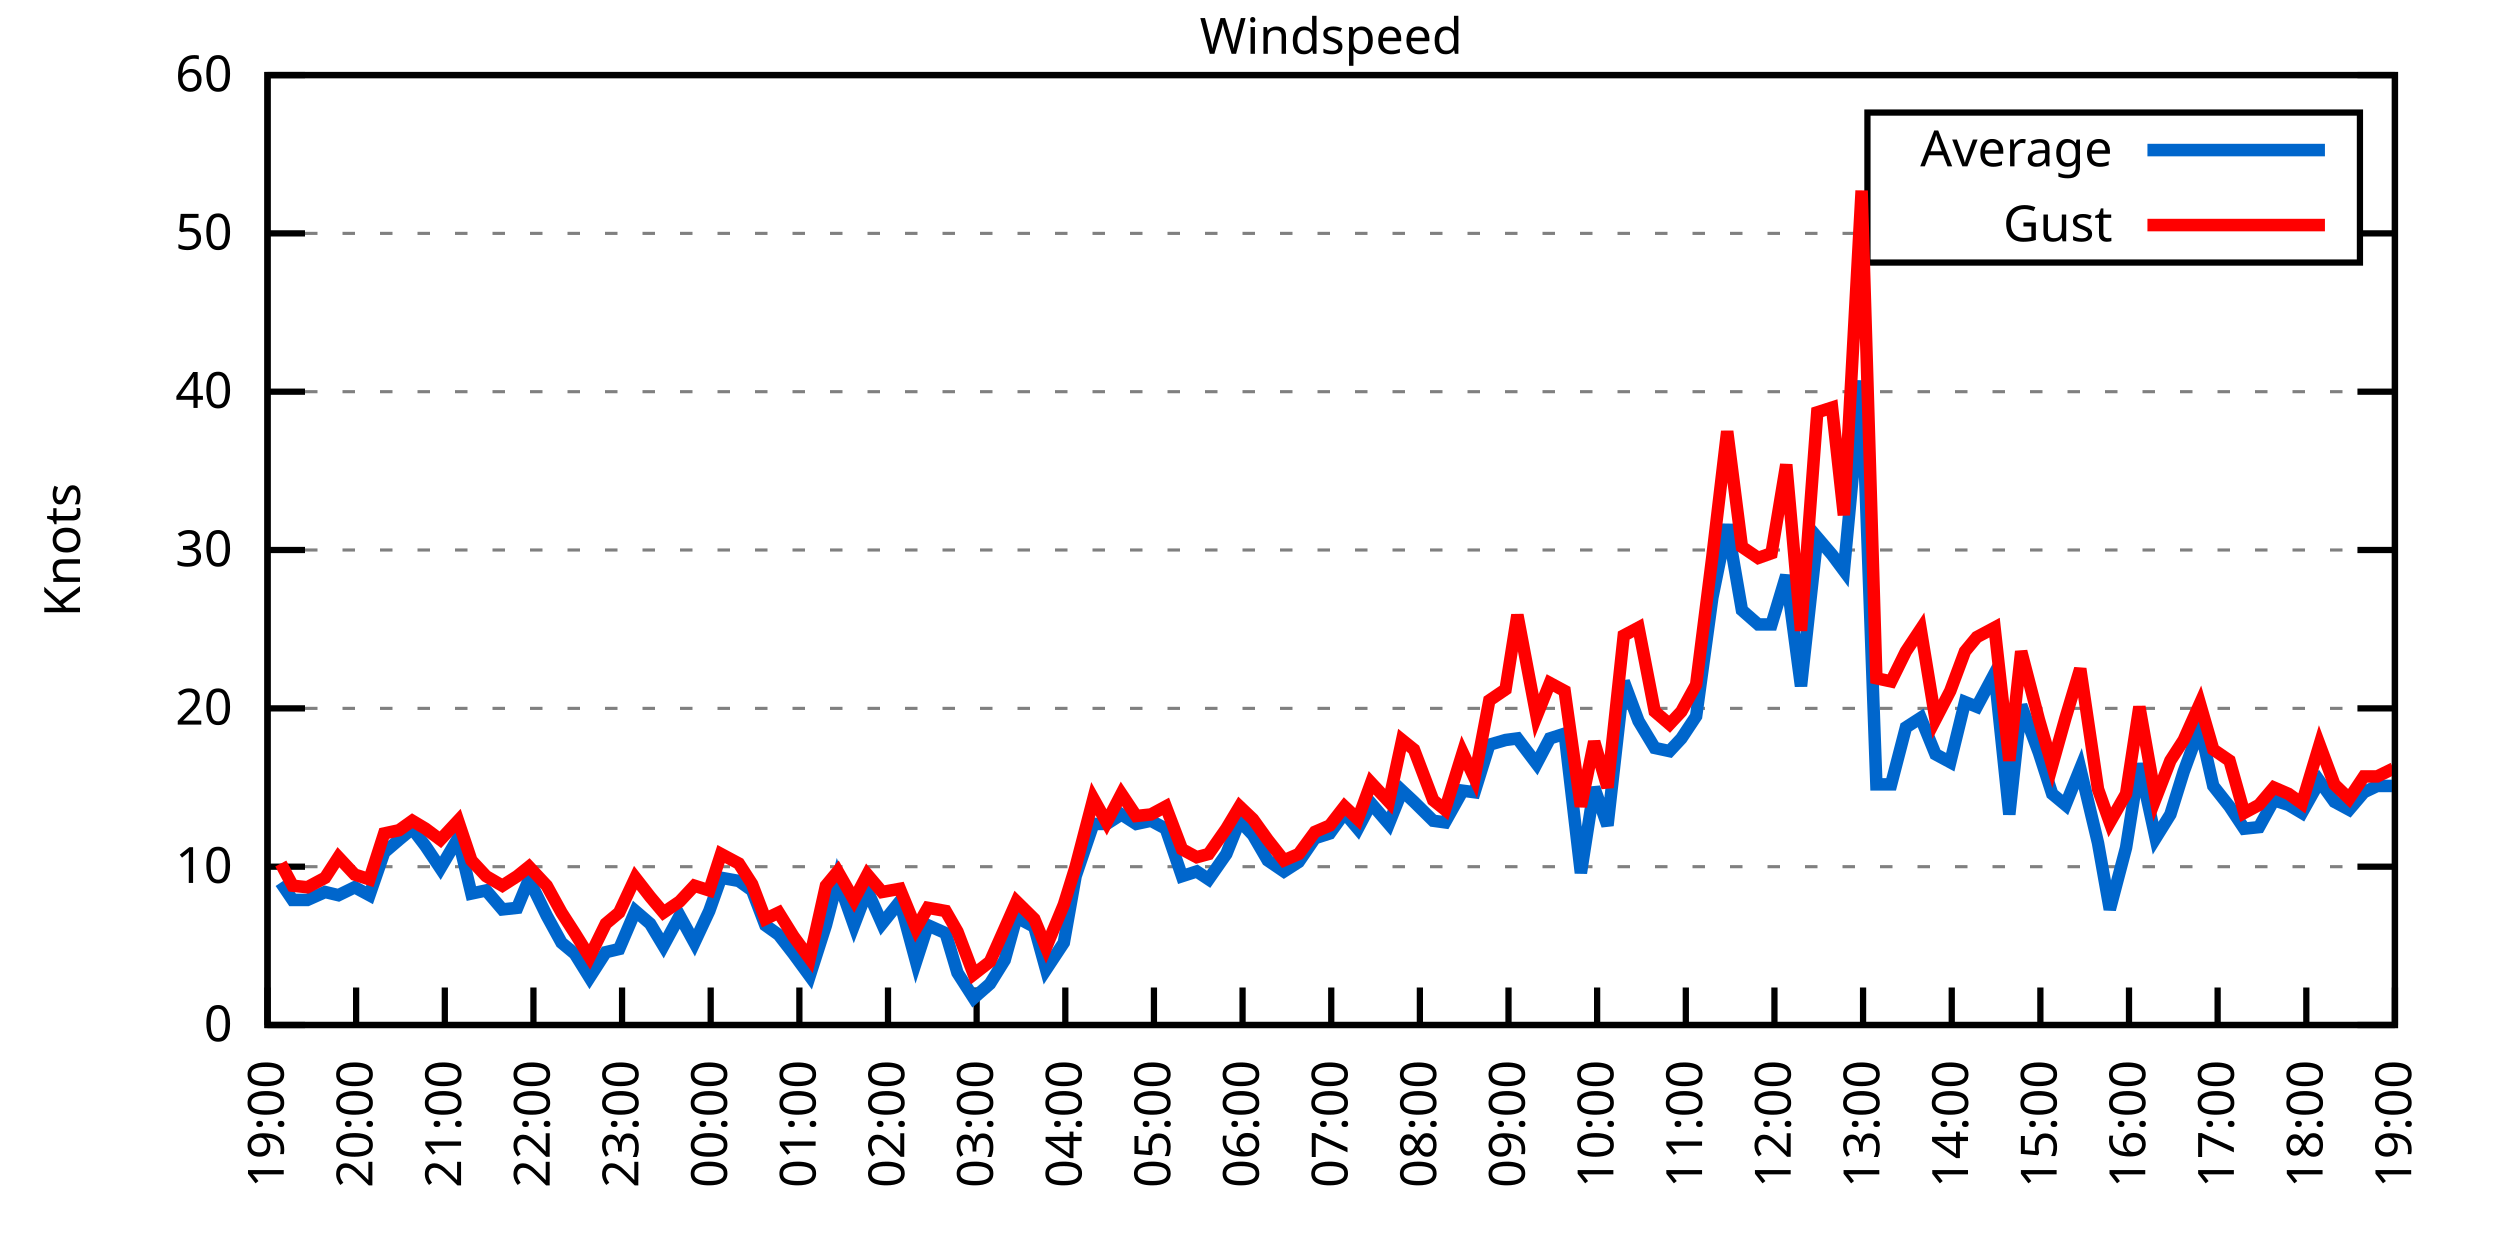
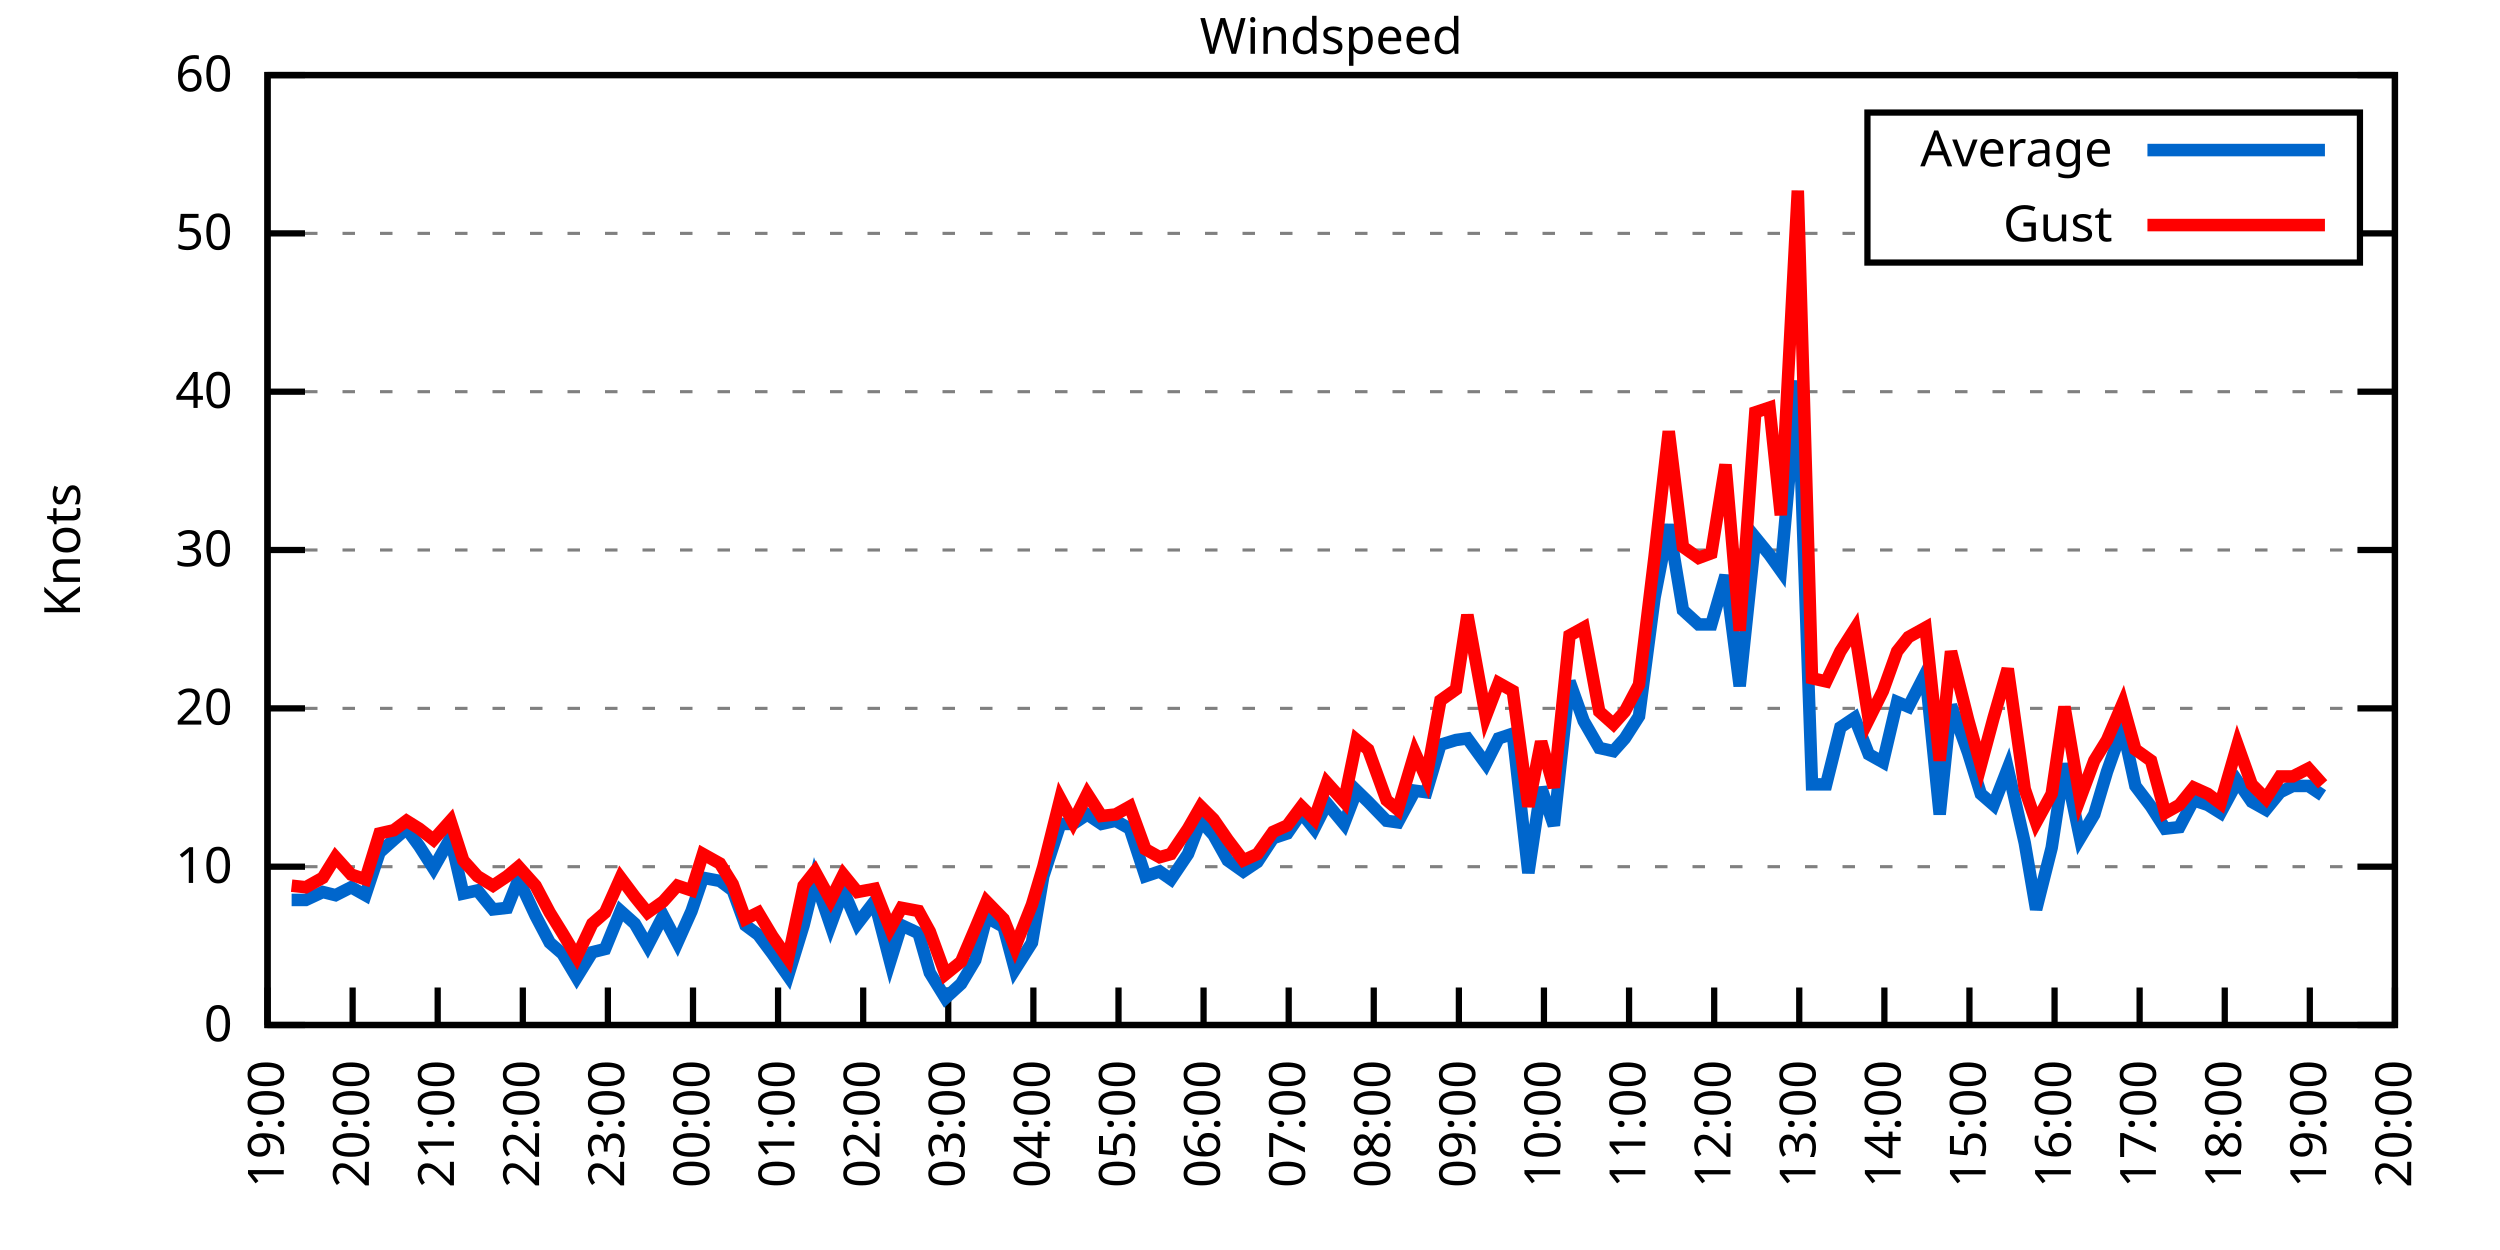
<svg xmlns="http://www.w3.org/2000/svg" xmlns:xlink="http://www.w3.org/1999/xlink" width="400" height="200" viewBox="0 0 400 200">
  <g id="gnuplot_canvas">
    <rect x="0" y="0" width="400" height="200" fill="none" />
    <defs>
      <circle id="gpDot" r="0.5" stroke-width="0.5" stroke="currentColor" />
      <path id="gpPt0" stroke-width="0.333" stroke="currentColor" d="M-1,0 h2 M0,-1 v2" />
      <path id="gpPt1" stroke-width="0.333" stroke="currentColor" d="M-1,-1 L1,1 M1,-1 L-1,1" />
      <path id="gpPt2" stroke-width="0.333" stroke="currentColor" d="M-1,0 L1,0 M0,-1 L0,1 M-1,-1 L1,1 M-1,1 L1,-1" />
      <rect id="gpPt3" stroke-width="0.333" stroke="currentColor" x="-1" y="-1" width="2" height="2" />
      <rect id="gpPt4" stroke-width="0.333" stroke="currentColor" fill="currentColor" x="-1" y="-1" width="2" height="2" />
      <circle id="gpPt5" stroke-width="0.333" stroke="currentColor" cx="0" cy="0" r="1" />
      <use xlink:href="#gpPt5" id="gpPt6" fill="currentColor" stroke="none" />
      <path id="gpPt7" stroke-width="0.333" stroke="currentColor" d="M0,-1.33 L-1.33,0.67 L1.33,0.67 z" />
      <use xlink:href="#gpPt7" id="gpPt8" fill="currentColor" stroke="none" />
      <use xlink:href="#gpPt7" id="gpPt9" stroke="currentColor" transform="rotate(180)" />
      <use xlink:href="#gpPt9" id="gpPt10" fill="currentColor" stroke="none" />
      <use xlink:href="#gpPt3" id="gpPt11" stroke="currentColor" transform="rotate(45)" />
      <use xlink:href="#gpPt11" id="gpPt12" fill="currentColor" stroke="none" />
      <path id="gpPt13" stroke-width="0.333" stroke="currentColor" d="M0,1.330 L1.265,0.411 L0.782,-1.067 L-0.782,-1.076 L-1.265,0.411 z" />
      <use xlink:href="#gpPt13" id="gpPt14" fill="currentColor" stroke="none" />
      <filter id="textbox" filterUnits="objectBoundingBox" x="0" y="0" height="1" width="1">
        <feFlood flood-color="white" flood-opacity="1" result="bgnd" />
        <feComposite in="SourceGraphic" in2="bgnd" operator="atop" />
      </filter>
      <filter id="greybox" filterUnits="objectBoundingBox" x="0" y="0" height="1" width="1">
        <feFlood flood-color="lightgrey" flood-opacity="1" result="grey" />
        <feComposite in="SourceGraphic" in2="grey" operator="atop" />
      </filter>
    </defs>
    <g fill="none" color="white" stroke="currentColor" stroke-width="1.00" stroke-linecap="butt" stroke-linejoin="miter">
</g>
    <g fill="none" color="black" stroke="currentColor" stroke-width="1.00" stroke-linecap="butt" stroke-linejoin="miter">
      <g stroke="none" shape-rendering="crispEdges">
        <polygon fill="rgb(255, 255, 255)" points="42.80,164.00 383.18,164.00 383.18,12.02 42.80,12.02 " />
      </g>
    </g>
    <g fill="none" color="black" stroke="currentColor" stroke-width="1.00" stroke-linecap="butt" stroke-linejoin="miter">
</g>
    <g fill="none" color="black" stroke="black" stroke-width="0.50" stroke-linecap="butt" stroke-linejoin="miter">
</g>
    <g fill="none" color="gray" stroke="currentColor" stroke-width="0.50" stroke-linecap="butt" stroke-linejoin="miter">
      <path stroke="gray" stroke-dasharray="2,4" class="gridline" d="M42.80,164.00 L383.19,164.00  " />
    </g>
    <g fill="none" color="gray" stroke="gray" stroke-width="1.00" stroke-linecap="butt" stroke-linejoin="miter">
</g>
    <g fill="none" color="black" stroke="currentColor" stroke-width="1.00" stroke-linecap="butt" stroke-linejoin="miter">
      <path stroke="black" d="M42.80,164.00 L48.80,164.00 M383.19,164.00 L377.19,164.00  " />
      <g transform="translate(37.20,166.60)" stroke="none" fill="black" font-family="Sans" font-size="8.00" text-anchor="end">
        <text>
          <tspan font-family="Sans"> 0</tspan>
        </text>
      </g>
    </g>
    <g fill="none" color="black" stroke="currentColor" stroke-width="1.00" stroke-linecap="butt" stroke-linejoin="miter">
</g>
    <g fill="none" color="black" stroke="black" stroke-width="0.50" stroke-linecap="butt" stroke-linejoin="miter">
</g>
    <g fill="none" color="gray" stroke="currentColor" stroke-width="0.50" stroke-linecap="butt" stroke-linejoin="miter">
      <path stroke="gray" stroke-dasharray="2,4" class="gridline" d="M42.80,138.67 L383.19,138.67  " />
    </g>
    <g fill="none" color="gray" stroke="gray" stroke-width="1.00" stroke-linecap="butt" stroke-linejoin="miter">
</g>
    <g fill="none" color="black" stroke="currentColor" stroke-width="1.00" stroke-linecap="butt" stroke-linejoin="miter">
      <path stroke="black" d="M42.80,138.67 L48.80,138.67 M383.19,138.67 L377.19,138.67  " />
      <g transform="translate(37.20,141.27)" stroke="none" fill="black" font-family="Sans" font-size="8.00" text-anchor="end">
        <text>
          <tspan font-family="Sans"> 10</tspan>
        </text>
      </g>
    </g>
    <g fill="none" color="black" stroke="currentColor" stroke-width="1.00" stroke-linecap="butt" stroke-linejoin="miter">
</g>
    <g fill="none" color="black" stroke="black" stroke-width="0.50" stroke-linecap="butt" stroke-linejoin="miter">
</g>
    <g fill="none" color="gray" stroke="currentColor" stroke-width="0.50" stroke-linecap="butt" stroke-linejoin="miter">
      <path stroke="gray" stroke-dasharray="2,4" class="gridline" d="M42.80,113.34 L383.19,113.34  " />
    </g>
    <g fill="none" color="gray" stroke="gray" stroke-width="1.00" stroke-linecap="butt" stroke-linejoin="miter">
</g>
    <g fill="none" color="black" stroke="currentColor" stroke-width="1.00" stroke-linecap="butt" stroke-linejoin="miter">
      <path stroke="black" d="M42.80,113.34 L48.80,113.34 M383.19,113.34 L377.19,113.34  " />
      <g transform="translate(37.20,115.94)" stroke="none" fill="black" font-family="Sans" font-size="8.00" text-anchor="end">
        <text>
          <tspan font-family="Sans"> 20</tspan>
        </text>
      </g>
    </g>
    <g fill="none" color="black" stroke="currentColor" stroke-width="1.00" stroke-linecap="butt" stroke-linejoin="miter">
</g>
    <g fill="none" color="black" stroke="black" stroke-width="0.50" stroke-linecap="butt" stroke-linejoin="miter">
</g>
    <g fill="none" color="gray" stroke="currentColor" stroke-width="0.50" stroke-linecap="butt" stroke-linejoin="miter">
      <path stroke="gray" stroke-dasharray="2,4" class="gridline" d="M42.80,88.00 L383.19,88.00  " />
    </g>
    <g fill="none" color="gray" stroke="gray" stroke-width="1.00" stroke-linecap="butt" stroke-linejoin="miter">
</g>
    <g fill="none" color="black" stroke="currentColor" stroke-width="1.00" stroke-linecap="butt" stroke-linejoin="miter">
      <path stroke="black" d="M42.80,88.00 L48.80,88.00 M383.19,88.00 L377.19,88.00  " />
      <g transform="translate(37.20,90.60)" stroke="none" fill="black" font-family="Sans" font-size="8.00" text-anchor="end">
        <text>
          <tspan font-family="Sans"> 30</tspan>
        </text>
      </g>
    </g>
    <g fill="none" color="black" stroke="currentColor" stroke-width="1.00" stroke-linecap="butt" stroke-linejoin="miter">
</g>
    <g fill="none" color="black" stroke="black" stroke-width="0.50" stroke-linecap="butt" stroke-linejoin="miter">
</g>
    <g fill="none" color="gray" stroke="currentColor" stroke-width="0.50" stroke-linecap="butt" stroke-linejoin="miter">
      <path stroke="gray" stroke-dasharray="2,4" class="gridline" d="M42.80,62.67 L383.19,62.67  " />
    </g>
    <g fill="none" color="gray" stroke="gray" stroke-width="1.00" stroke-linecap="butt" stroke-linejoin="miter">
</g>
    <g fill="none" color="black" stroke="currentColor" stroke-width="1.00" stroke-linecap="butt" stroke-linejoin="miter">
      <path stroke="black" d="M42.80,62.67 L48.80,62.67 M383.19,62.67 L377.19,62.67  " />
      <g transform="translate(37.20,65.27)" stroke="none" fill="black" font-family="Sans" font-size="8.00" text-anchor="end">
        <text>
          <tspan font-family="Sans"> 40</tspan>
        </text>
      </g>
    </g>
    <g fill="none" color="black" stroke="currentColor" stroke-width="1.00" stroke-linecap="butt" stroke-linejoin="miter">
</g>
    <g fill="none" color="black" stroke="black" stroke-width="0.50" stroke-linecap="butt" stroke-linejoin="miter">
</g>
    <g fill="none" color="gray" stroke="currentColor" stroke-width="0.50" stroke-linecap="butt" stroke-linejoin="miter">
      <path stroke="gray" stroke-dasharray="2,4" class="gridline" d="M42.80,37.34 L298.79,37.34 M377.59,37.34 L383.19,37.34  " />
    </g>
    <g fill="none" color="gray" stroke="gray" stroke-width="1.00" stroke-linecap="butt" stroke-linejoin="miter">
</g>
    <g fill="none" color="black" stroke="currentColor" stroke-width="1.00" stroke-linecap="butt" stroke-linejoin="miter">
      <path stroke="black" d="M42.80,37.34 L48.80,37.34 M383.19,37.34 L377.19,37.34  " />
      <g transform="translate(37.20,39.94)" stroke="none" fill="black" font-family="Sans" font-size="8.00" text-anchor="end">
        <text>
          <tspan font-family="Sans"> 50</tspan>
        </text>
      </g>
    </g>
    <g fill="none" color="black" stroke="currentColor" stroke-width="1.00" stroke-linecap="butt" stroke-linejoin="miter">
</g>
    <g fill="none" color="black" stroke="black" stroke-width="0.50" stroke-linecap="butt" stroke-linejoin="miter">
</g>
    <g fill="none" color="gray" stroke="currentColor" stroke-width="0.50" stroke-linecap="butt" stroke-linejoin="miter">
      <path stroke="gray" stroke-dasharray="2,4" class="gridline" d="M42.80,12.01 L383.19,12.01  " />
    </g>
    <g fill="none" color="gray" stroke="gray" stroke-width="1.00" stroke-linecap="butt" stroke-linejoin="miter">
</g>
    <g fill="none" color="black" stroke="currentColor" stroke-width="1.00" stroke-linecap="butt" stroke-linejoin="miter">
      <path stroke="black" d="M42.80,12.01 L48.80,12.01 M383.19,12.01 L377.19,12.01  " />
      <g transform="translate(37.20,14.61)" stroke="none" fill="black" font-family="Sans" font-size="8.00" text-anchor="end">
        <text>
          <tspan font-family="Sans"> 60</tspan>
        </text>
      </g>
    </g>
    <g fill="none" color="black" stroke="currentColor" stroke-width="1.00" stroke-linecap="butt" stroke-linejoin="miter">
      <path stroke="black" d="M42.80,164.00 L42.80,158.00  " />
      <g transform="translate(45.40,169.60) rotate(270.00)" stroke="none" fill="black" font-family="Sans" font-size="8.00" text-anchor="end">
        <text>
          <tspan font-family="Sans">19:00</tspan>
        </text>
      </g>
    </g>
    <g fill="none" color="black" stroke="currentColor" stroke-width="1.00" stroke-linecap="butt" stroke-linejoin="miter">
-       <path stroke="black" d="M56.98,164.00 L56.98,158.00  " />
-       <g transform="translate(59.58,169.60) rotate(270.00)" stroke="none" fill="black" font-family="Sans" font-size="8.00" text-anchor="end">
+       <path stroke="black" d="M56.42,164.00 L56.42,158.00  " />
+       <g transform="translate(59.02,169.60) rotate(270.00)" stroke="none" fill="black" font-family="Sans" font-size="8.00" text-anchor="end">
        <text>
          <tspan font-family="Sans">20:00</tspan>
        </text>
      </g>
    </g>
    <g fill="none" color="black" stroke="currentColor" stroke-width="1.00" stroke-linecap="butt" stroke-linejoin="miter">
-       <path stroke="black" d="M71.17,164.00 L71.17,158.00  " />
-       <g transform="translate(73.77,169.60) rotate(270.00)" stroke="none" fill="black" font-family="Sans" font-size="8.00" text-anchor="end">
+       <path stroke="black" d="M70.03,164.00 L70.03,158.00  " />
+       <g transform="translate(72.63,169.60) rotate(270.00)" stroke="none" fill="black" font-family="Sans" font-size="8.00" text-anchor="end">
        <text>
          <tspan font-family="Sans">21:00</tspan>
        </text>
      </g>
    </g>
    <g fill="none" color="black" stroke="currentColor" stroke-width="1.00" stroke-linecap="butt" stroke-linejoin="miter">
-       <path stroke="black" d="M85.35,164.00 L85.35,158.00  " />
-       <g transform="translate(87.95,169.60) rotate(270.00)" stroke="none" fill="black" font-family="Sans" font-size="8.00" text-anchor="end">
+       <path stroke="black" d="M83.65,164.00 L83.65,158.00  " />
+       <g transform="translate(86.25,169.60) rotate(270.00)" stroke="none" fill="black" font-family="Sans" font-size="8.00" text-anchor="end">
        <text>
          <tspan font-family="Sans">22:00</tspan>
        </text>
      </g>
    </g>
    <g fill="none" color="black" stroke="currentColor" stroke-width="1.00" stroke-linecap="butt" stroke-linejoin="miter">
-       <path stroke="black" d="M99.53,164.00 L99.53,158.00  " />
-       <g transform="translate(102.13,169.60) rotate(270.00)" stroke="none" fill="black" font-family="Sans" font-size="8.00" text-anchor="end">
+       <path stroke="black" d="M97.26,164.00 L97.26,158.00  " />
+       <g transform="translate(99.86,169.60) rotate(270.00)" stroke="none" fill="black" font-family="Sans" font-size="8.00" text-anchor="end">
        <text>
          <tspan font-family="Sans">23:00</tspan>
        </text>
      </g>
    </g>
    <g fill="none" color="black" stroke="currentColor" stroke-width="1.00" stroke-linecap="butt" stroke-linejoin="miter">
-       <path stroke="black" d="M113.71,164.00 L113.71,158.00  " />
-       <g transform="translate(116.31,169.60) rotate(270.00)" stroke="none" fill="black" font-family="Sans" font-size="8.00" text-anchor="end">
+       <path stroke="black" d="M110.88,164.00 L110.88,158.00  " />
+       <g transform="translate(113.48,169.60) rotate(270.00)" stroke="none" fill="black" font-family="Sans" font-size="8.00" text-anchor="end">
        <text>
          <tspan font-family="Sans">00:00</tspan>
        </text>
      </g>
    </g>
    <g fill="none" color="black" stroke="currentColor" stroke-width="1.00" stroke-linecap="butt" stroke-linejoin="miter">
-       <path stroke="black" d="M127.90,164.00 L127.90,158.00  " />
-       <g transform="translate(130.50,169.60) rotate(270.00)" stroke="none" fill="black" font-family="Sans" font-size="8.00" text-anchor="end">
+       <path stroke="black" d="M124.49,164.00 L124.49,158.00  " />
+       <g transform="translate(127.09,169.60) rotate(270.00)" stroke="none" fill="black" font-family="Sans" font-size="8.00" text-anchor="end">
        <text>
          <tspan font-family="Sans">01:00</tspan>
        </text>
      </g>
    </g>
    <g fill="none" color="black" stroke="currentColor" stroke-width="1.00" stroke-linecap="butt" stroke-linejoin="miter">
-       <path stroke="black" d="M142.08,164.00 L142.08,158.00  " />
-       <g transform="translate(144.68,169.60) rotate(270.00)" stroke="none" fill="black" font-family="Sans" font-size="8.00" text-anchor="end">
+       <path stroke="black" d="M138.11,164.00 L138.11,158.00  " />
+       <g transform="translate(140.71,169.60) rotate(270.00)" stroke="none" fill="black" font-family="Sans" font-size="8.00" text-anchor="end">
        <text>
          <tspan font-family="Sans">02:00</tspan>
        </text>
      </g>
    </g>
    <g fill="none" color="black" stroke="currentColor" stroke-width="1.00" stroke-linecap="butt" stroke-linejoin="miter">
-       <path stroke="black" d="M156.26,164.00 L156.26,158.00  " />
-       <g transform="translate(158.86,169.60) rotate(270.00)" stroke="none" fill="black" font-family="Sans" font-size="8.00" text-anchor="end">
+       <path stroke="black" d="M151.72,164.00 L151.72,158.00  " />
+       <g transform="translate(154.32,169.60) rotate(270.00)" stroke="none" fill="black" font-family="Sans" font-size="8.00" text-anchor="end">
        <text>
          <tspan font-family="Sans">03:00</tspan>
        </text>
      </g>
    </g>
    <g fill="none" color="black" stroke="currentColor" stroke-width="1.00" stroke-linecap="butt" stroke-linejoin="miter">
-       <path stroke="black" d="M170.45,164.00 L170.45,158.00  " />
-       <g transform="translate(173.05,169.60) rotate(270.00)" stroke="none" fill="black" font-family="Sans" font-size="8.00" text-anchor="end">
+       <path stroke="black" d="M165.34,164.00 L165.34,158.00  " />
+       <g transform="translate(167.94,169.60) rotate(270.00)" stroke="none" fill="black" font-family="Sans" font-size="8.00" text-anchor="end">
        <text>
          <tspan font-family="Sans">04:00</tspan>
        </text>
      </g>
    </g>
    <g fill="none" color="black" stroke="currentColor" stroke-width="1.00" stroke-linecap="butt" stroke-linejoin="miter">
-       <path stroke="black" d="M184.63,164.00 L184.63,158.00  " />
-       <g transform="translate(187.23,169.60) rotate(270.00)" stroke="none" fill="black" font-family="Sans" font-size="8.00" text-anchor="end">
+       <path stroke="black" d="M178.96,164.00 L178.96,158.00  " />
+       <g transform="translate(181.56,169.60) rotate(270.00)" stroke="none" fill="black" font-family="Sans" font-size="8.00" text-anchor="end">
        <text>
          <tspan font-family="Sans">05:00</tspan>
        </text>
      </g>
    </g>
    <g fill="none" color="black" stroke="currentColor" stroke-width="1.00" stroke-linecap="butt" stroke-linejoin="miter">
-       <path stroke="black" d="M198.81,164.00 L198.81,158.00  " />
-       <g transform="translate(201.41,169.60) rotate(270.00)" stroke="none" fill="black" font-family="Sans" font-size="8.00" text-anchor="end">
+       <path stroke="black" d="M192.57,164.00 L192.57,158.00  " />
+       <g transform="translate(195.17,169.60) rotate(270.00)" stroke="none" fill="black" font-family="Sans" font-size="8.00" text-anchor="end">
        <text>
          <tspan font-family="Sans">06:00</tspan>
        </text>
      </g>
    </g>
    <g fill="none" color="black" stroke="currentColor" stroke-width="1.00" stroke-linecap="butt" stroke-linejoin="miter">
-       <path stroke="black" d="M213.00,164.00 L213.00,158.00  " />
-       <g transform="translate(215.60,169.60) rotate(270.00)" stroke="none" fill="black" font-family="Sans" font-size="8.00" text-anchor="end">
+       <path stroke="black" d="M206.19,164.00 L206.19,158.00  " />
+       <g transform="translate(208.79,169.60) rotate(270.00)" stroke="none" fill="black" font-family="Sans" font-size="8.00" text-anchor="end">
        <text>
          <tspan font-family="Sans">07:00</tspan>
        </text>
      </g>
    </g>
    <g fill="none" color="black" stroke="currentColor" stroke-width="1.00" stroke-linecap="butt" stroke-linejoin="miter">
-       <path stroke="black" d="M227.18,164.00 L227.18,158.00  " />
-       <g transform="translate(229.78,169.60) rotate(270.00)" stroke="none" fill="black" font-family="Sans" font-size="8.00" text-anchor="end">
+       <path stroke="black" d="M219.80,164.00 L219.80,158.00  " />
+       <g transform="translate(222.40,169.60) rotate(270.00)" stroke="none" fill="black" font-family="Sans" font-size="8.00" text-anchor="end">
        <text>
          <tspan font-family="Sans">08:00</tspan>
        </text>
      </g>
    </g>
    <g fill="none" color="black" stroke="currentColor" stroke-width="1.00" stroke-linecap="butt" stroke-linejoin="miter">
-       <path stroke="black" d="M241.36,164.00 L241.36,158.00  " />
-       <g transform="translate(243.96,169.60) rotate(270.00)" stroke="none" fill="black" font-family="Sans" font-size="8.00" text-anchor="end">
+       <path stroke="black" d="M233.42,164.00 L233.42,158.00  " />
+       <g transform="translate(236.02,169.60) rotate(270.00)" stroke="none" fill="black" font-family="Sans" font-size="8.00" text-anchor="end">
        <text>
          <tspan font-family="Sans">09:00</tspan>
        </text>
      </g>
    </g>
    <g fill="none" color="black" stroke="currentColor" stroke-width="1.00" stroke-linecap="butt" stroke-linejoin="miter">
-       <path stroke="black" d="M255.54,164.00 L255.54,158.00  " />
-       <g transform="translate(258.14,169.60) rotate(270.00)" stroke="none" fill="black" font-family="Sans" font-size="8.00" text-anchor="end">
+       <path stroke="black" d="M247.03,164.00 L247.03,158.00  " />
+       <g transform="translate(249.63,169.60) rotate(270.00)" stroke="none" fill="black" font-family="Sans" font-size="8.00" text-anchor="end">
        <text>
          <tspan font-family="Sans">10:00</tspan>
        </text>
      </g>
    </g>
    <g fill="none" color="black" stroke="currentColor" stroke-width="1.00" stroke-linecap="butt" stroke-linejoin="miter">
-       <path stroke="black" d="M269.73,164.00 L269.73,158.00  " />
-       <g transform="translate(272.33,169.60) rotate(270.00)" stroke="none" fill="black" font-family="Sans" font-size="8.00" text-anchor="end">
+       <path stroke="black" d="M260.65,164.00 L260.65,158.00  " />
+       <g transform="translate(263.25,169.60) rotate(270.00)" stroke="none" fill="black" font-family="Sans" font-size="8.00" text-anchor="end">
        <text>
          <tspan font-family="Sans">11:00</tspan>
        </text>
      </g>
    </g>
    <g fill="none" color="black" stroke="currentColor" stroke-width="1.00" stroke-linecap="butt" stroke-linejoin="miter">
-       <path stroke="black" d="M283.91,164.00 L283.91,158.00  " />
-       <g transform="translate(286.51,169.60) rotate(270.00)" stroke="none" fill="black" font-family="Sans" font-size="8.00" text-anchor="end">
+       <path stroke="black" d="M274.27,164.00 L274.27,158.00  " />
+       <g transform="translate(276.87,169.60) rotate(270.00)" stroke="none" fill="black" font-family="Sans" font-size="8.00" text-anchor="end">
        <text>
          <tspan font-family="Sans">12:00</tspan>
        </text>
      </g>
    </g>
    <g fill="none" color="black" stroke="currentColor" stroke-width="1.00" stroke-linecap="butt" stroke-linejoin="miter">
-       <path stroke="black" d="M298.09,164.00 L298.09,158.00  " />
-       <g transform="translate(300.69,169.60) rotate(270.00)" stroke="none" fill="black" font-family="Sans" font-size="8.00" text-anchor="end">
+       <path stroke="black" d="M287.88,164.00 L287.88,158.00  " />
+       <g transform="translate(290.48,169.60) rotate(270.00)" stroke="none" fill="black" font-family="Sans" font-size="8.00" text-anchor="end">
        <text>
          <tspan font-family="Sans">13:00</tspan>
        </text>
      </g>
    </g>
    <g fill="none" color="black" stroke="currentColor" stroke-width="1.00" stroke-linecap="butt" stroke-linejoin="miter">
-       <path stroke="black" d="M312.28,164.00 L312.28,158.00  " />
-       <g transform="translate(314.88,169.60) rotate(270.00)" stroke="none" fill="black" font-family="Sans" font-size="8.00" text-anchor="end">
+       <path stroke="black" d="M301.50,164.00 L301.50,158.00  " />
+       <g transform="translate(304.10,169.60) rotate(270.00)" stroke="none" fill="black" font-family="Sans" font-size="8.00" text-anchor="end">
        <text>
          <tspan font-family="Sans">14:00</tspan>
        </text>
      </g>
    </g>
    <g fill="none" color="black" stroke="currentColor" stroke-width="1.00" stroke-linecap="butt" stroke-linejoin="miter">
-       <path stroke="black" d="M326.46,164.00 L326.46,158.00  " />
-       <g transform="translate(329.06,169.60) rotate(270.00)" stroke="none" fill="black" font-family="Sans" font-size="8.00" text-anchor="end">
+       <path stroke="black" d="M315.11,164.00 L315.11,158.00  " />
+       <g transform="translate(317.71,169.60) rotate(270.00)" stroke="none" fill="black" font-family="Sans" font-size="8.00" text-anchor="end">
        <text>
          <tspan font-family="Sans">15:00</tspan>
        </text>
      </g>
    </g>
    <g fill="none" color="black" stroke="currentColor" stroke-width="1.00" stroke-linecap="butt" stroke-linejoin="miter">
-       <path stroke="black" d="M340.64,164.00 L340.64,158.00  " />
-       <g transform="translate(343.24,169.60) rotate(270.00)" stroke="none" fill="black" font-family="Sans" font-size="8.00" text-anchor="end">
+       <path stroke="black" d="M328.73,164.00 L328.73,158.00  " />
+       <g transform="translate(331.33,169.60) rotate(270.00)" stroke="none" fill="black" font-family="Sans" font-size="8.00" text-anchor="end">
        <text>
          <tspan font-family="Sans">16:00</tspan>
        </text>
      </g>
    </g>
    <g fill="none" color="black" stroke="currentColor" stroke-width="1.00" stroke-linecap="butt" stroke-linejoin="miter">
-       <path stroke="black" d="M354.82,164.00 L354.82,158.00  " />
-       <g transform="translate(357.42,169.60) rotate(270.00)" stroke="none" fill="black" font-family="Sans" font-size="8.00" text-anchor="end">
+       <path stroke="black" d="M342.34,164.00 L342.34,158.00  " />
+       <g transform="translate(344.94,169.60) rotate(270.00)" stroke="none" fill="black" font-family="Sans" font-size="8.00" text-anchor="end">
        <text>
          <tspan font-family="Sans">17:00</tspan>
        </text>
      </g>
    </g>
    <g fill="none" color="black" stroke="currentColor" stroke-width="1.00" stroke-linecap="butt" stroke-linejoin="miter">
-       <path stroke="black" d="M369.01,164.00 L369.01,158.00  " />
-       <g transform="translate(371.61,169.60) rotate(270.00)" stroke="none" fill="black" font-family="Sans" font-size="8.00" text-anchor="end">
+       <path stroke="black" d="M355.96,164.00 L355.96,158.00  " />
+       <g transform="translate(358.56,169.60) rotate(270.00)" stroke="none" fill="black" font-family="Sans" font-size="8.00" text-anchor="end">
        <text>
          <tspan font-family="Sans">18:00</tspan>
+         </text>
+       </g>
+     </g>
+     <g fill="none" color="black" stroke="currentColor" stroke-width="1.00" stroke-linecap="butt" stroke-linejoin="miter">
+       <path stroke="black" d="M369.57,164.00 L369.57,158.00  " />
+       <g transform="translate(372.17,169.60) rotate(270.00)" stroke="none" fill="black" font-family="Sans" font-size="8.00" text-anchor="end">
+         <text>
+           <tspan font-family="Sans">19:00</tspan>
        </text>
      </g>
    </g>
    <g fill="none" color="black" stroke="currentColor" stroke-width="1.00" stroke-linecap="butt" stroke-linejoin="miter">
      <path stroke="black" d="M383.19,164.00 L383.19,158.00  " />
      <g transform="translate(385.79,169.60) rotate(270.00)" stroke="none" fill="black" font-family="Sans" font-size="8.00" text-anchor="end">
        <text>
-           <tspan font-family="Sans">19:00</tspan>
+           <tspan font-family="Sans">20:00</tspan>
        </text>
      </g>
    </g>
    <g fill="none" color="black" stroke="currentColor" stroke-width="1.00" stroke-linecap="butt" stroke-linejoin="miter">
</g>
    <g fill="none" color="black" stroke="currentColor" stroke-width="1.00" stroke-linecap="butt" stroke-linejoin="miter">
      <path stroke="black" d="M42.80,12.01 L42.80,164.00 L383.19,164.00 L383.19,12.01 L42.80,12.01 Z  " />
    </g>
    <g fill="none" color="black" stroke="currentColor" stroke-width="1.00" stroke-linecap="butt" stroke-linejoin="miter">
</g>
    <g fill="none" color="black" stroke="currentColor" stroke-width="1.00" stroke-linecap="butt" stroke-linejoin="miter">
      <path stroke="black" d="M298.79,42.01 L298.79,18.01 L377.59,18.01 L377.59,42.01 L298.79,42.01 Z  " />
    </g>
    <g id="Windspeed_plot_1">
      <g fill="none" color="white" stroke="black" stroke-width="2.00" stroke-linecap="butt" stroke-linejoin="miter">
</g>
      <g fill="none" color="black" stroke="currentColor" stroke-width="2.00" stroke-linecap="butt" stroke-linejoin="miter">
        <g transform="translate(337.99,26.61)" stroke="none" fill="black" font-family="Sans" font-size="8.00" text-anchor="end">
          <text>
            <tspan font-family="Sans">Average</tspan>
          </text>
        </g>
      </g>
      <g fill="none" color="black" stroke="currentColor" stroke-width="2.00" stroke-linecap="butt" stroke-linejoin="miter">
-         <path stroke="rgb(  0, 102, 204)" d="M343.59,24.01 L371.99,24.01 M44.93,141.20 L46.82,143.99 L49.18,143.99 L52.02,142.72 L54.15,143.23 L56.75,141.96   L59.11,143.23 L61.47,136.39 L63.84,134.36 L65.97,132.59 L68.09,135.38 L70.46,138.92 L73.29,134.11 L75.42,142.97   L77.78,142.47 L80.38,145.51 L82.75,145.25 L84.64,140.69 L87.48,146.52 L89.84,150.83 L91.97,152.60 L94.33,156.40   L96.93,152.35 L99.06,151.84 L101.66,145.76 L104.02,147.79 L106.15,151.33 L108.75,146.52 L111.11,150.83 L113.48,145.76   L115.37,140.44 L118.21,140.95 L120.33,142.47 L122.46,148.04 L124.59,149.56 L126.95,152.60 L129.55,156.15 L132.15,148.04   L134.04,140.69 L136.64,148.04 L138.77,142.47 L141.13,147.79 L143.97,144.24 L146.57,153.87 L148.46,148.04 L151.30,149.31   L153.19,155.64 L155.79,159.69 L158.39,157.41 L160.75,153.61 L162.65,146.77 L165.48,148.29 L167.37,155.13 L170.21,150.83   L172.10,140.19 L174.94,131.83 L177.06,131.83 L179.43,130.31 L181.79,131.83 L184.16,131.32 L186.52,132.59 L189.12,140.19   L191.48,139.43 L193.38,140.69 L196.21,136.64 L198.34,131.32 L200.47,133.60 L202.83,137.66 L205.43,139.43 L207.79,137.91   L210.39,134.11 L212.76,133.35 L215.12,130.06 L217.25,132.59 L219.38,128.54 L222.21,131.83 L224.34,126.51 L226.23,128.28   L229.31,131.32 L231.20,131.58 L234.03,126.51 L235.92,126.76 L238.29,119.16 L240.89,118.40 L242.78,118.15 L245.85,122.20   L247.98,118.15 L250.34,117.39 L252.94,139.68 L255.07,126.00 L257.20,132.08 L259.80,109.03 L262.16,115.36 L264.76,119.67   L267.13,120.18 L269.02,118.15 L271.38,114.60 L273.98,95.60 L276.35,83.95 L278.71,97.63 L281.31,99.91 L283.44,99.91   L285.80,92.06 L288.16,109.79 L290.76,85.98 L293.13,88.76 L295.02,91.30 L297.86,60.90 L300.22,125.50 L302.58,125.50   L304.95,116.38 L307.31,114.86 L309.68,120.68 L312.04,121.95 L314.40,112.32 L316.29,113.08 L319.13,107.76 L321.49,130.31   L323.39,112.83 L326.22,120.43 L328.35,127.02 L330.48,128.79 L332.84,122.96 L335.68,134.87 L337.57,145.51 L340.17,135.63   L342.30,122.20 L344.90,134.11 L347.26,130.31 L349.39,123.47 L351.99,116.38 L354.12,125.75 L356.72,129.04 L359.08,132.59   L361.44,132.34 L363.81,128.03 L366.17,128.79 L368.30,130.06 L371.13,124.99 L373.50,128.28 L375.86,129.55 L378.23,126.76   L380.35,125.75 L382.95,125.75  " />
+         <path stroke="rgb(  0, 102, 204)" d="M343.59,24.01 L371.99,24.01 M46.66,143.99 L48.93,143.99 L51.65,142.72 L53.69,143.23 L56.19,141.96 L58.46,143.23   L60.73,136.39 L63.00,134.36 L65.04,132.59 L67.08,135.38 L69.35,138.92 L72.07,134.11 L74.12,142.97 L76.39,142.47   L78.88,145.51 L81.15,145.25 L82.97,140.69 L85.69,146.52 L87.96,150.83 L90.00,152.60 L92.27,156.40 L94.77,152.35   L96.81,151.84 L99.30,145.76 L101.57,147.79 L103.62,151.33 L106.11,146.52 L108.38,150.83 L110.65,145.76 L112.47,140.44   L115.19,140.95 L117.23,142.47 L119.27,148.04 L121.32,149.56 L123.59,152.60 L126.08,156.15 L128.58,148.04 L130.39,140.69   L132.89,148.04 L134.93,142.47 L137.20,147.79 L139.92,144.24 L142.42,153.87 L144.24,148.04 L146.96,149.31 L148.77,155.64   L151.27,159.69 L153.77,157.41 L156.04,153.61 L157.85,146.77 L160.57,148.29 L162.39,155.13 L165.11,150.83 L166.93,140.19   L169.65,131.83 L171.69,131.83 L173.96,130.31 L176.23,131.83 L178.50,131.32 L180.77,132.59 L183.27,140.19 L185.54,139.43   L187.35,140.69 L190.08,136.64 L192.12,131.32 L194.16,133.60 L196.43,137.66 L198.93,139.43 L201.19,137.91 L203.69,134.11   L205.96,133.35 L208.23,130.06 L210.27,132.59 L212.31,128.54 L215.04,131.83 L217.08,126.51 L218.90,128.28 L221.85,131.32   L223.66,131.58 L226.38,126.51 L228.20,126.76 L230.47,119.16 L232.96,118.40 L234.78,118.15 L237.73,122.20 L239.77,118.15   L242.04,117.39 L244.54,139.68 L246.58,126.00 L248.62,132.08 L251.12,109.03 L253.39,115.36 L255.88,119.67 L258.15,120.18   L259.97,118.15 L262.24,114.60 L264.73,95.60 L267.00,83.95 L269.27,97.63 L271.77,99.91 L273.81,99.91 L276.08,92.06   L278.35,109.79 L280.85,85.98 L283.12,88.76 L284.93,91.30 L287.65,60.90 L289.92,125.50 L292.19,125.50 L294.46,116.38   L296.73,114.86 L299.00,120.68 L301.27,121.95 L303.54,112.32 L305.35,113.08 L308.08,107.76 L310.35,130.31 L312.16,112.83   L314.89,120.43 L316.93,127.02 L318.97,128.79 L321.24,122.96 L323.96,134.87 L325.78,145.51 L328.27,135.63 L330.32,122.20   L332.81,134.11 L335.08,130.31 L337.12,123.47 L339.62,116.38 L341.66,125.75 L344.16,129.04 L346.43,132.59 L348.70,132.34   L350.97,128.03 L353.24,128.79 L355.28,130.06 L358.00,124.99 L360.27,128.28 L362.54,129.55 L364.81,126.76 L366.85,125.75   L369.35,125.75 L371.62,127.27  " />
      </g>
    </g>
    <g id="Windspeed_plot_2">
      <g fill="none" color="black" stroke="currentColor" stroke-width="2.00" stroke-linecap="butt" stroke-linejoin="miter">
        <g transform="translate(337.99,38.61)" stroke="none" fill="black" font-family="Sans" font-size="8.00" text-anchor="end">
          <text>
            <tspan font-family="Sans">Gust</tspan>
          </text>
        </g>
      </g>
      <g fill="none" color="black" stroke="currentColor" stroke-width="2.00" stroke-linecap="butt" stroke-linejoin="miter">
-         <path stroke="rgb(255,   0,   0)" d="M343.59,36.01 L371.99,36.01 M44.93,138.16 L46.82,141.71 L49.18,141.96 L52.02,140.44 L54.15,137.15 L56.75,139.93   L59.11,140.69 L61.47,133.35 L63.84,132.84 L65.97,131.32 L68.09,132.59 L70.46,134.36 L73.29,131.32 L75.42,137.66   L77.78,140.19 L80.38,141.71 L82.75,140.19 L84.64,138.67 L87.48,141.71 L89.84,146.01 L91.97,149.31 L94.33,153.11   L96.93,147.79 L99.06,146.01 L101.66,140.44 L104.02,143.48 L106.15,146.01 L108.75,144.24 L111.11,141.71 L113.48,142.47   L115.37,136.64 L118.21,138.16 L120.33,141.45 L122.46,147.03 L124.59,146.01 L126.95,149.81 L129.55,153.36 L132.15,141.71   L134.04,139.43 L136.64,143.99 L138.77,139.93 L141.13,142.72 L143.97,142.21 L146.57,148.55 L148.46,145.25 L151.30,145.76   L153.19,149.05 L155.79,155.89 L158.39,153.87 L160.75,148.55 L162.65,144.24 L165.48,147.03 L167.37,151.59 L170.21,144.75   L172.10,138.67 L174.94,127.78 L177.06,131.58 L179.43,127.02 L181.79,130.56 L184.16,130.31 L186.52,129.04 L189.12,135.88   L191.48,137.15 L193.38,136.64 L196.21,132.59 L198.34,129.04 L200.47,131.07 L202.83,134.36 L205.43,137.66 L207.79,136.64   L210.39,133.10 L212.76,132.08 L215.12,129.04 L217.25,131.07 L219.38,125.24 L222.21,128.28 L224.34,118.40 L226.23,119.92   L229.31,128.03 L231.20,129.55 L234.03,120.43 L235.92,124.48 L238.29,112.07 L240.89,110.30 L242.78,98.39 L245.85,114.60   L247.98,109.28 L250.34,110.55 L252.94,129.04 L255.07,118.66 L257.20,126.00 L259.80,101.68 L262.16,100.42 L264.76,113.84   L267.13,115.87 L269.02,113.84 L271.38,109.54 L273.98,89.02 L276.35,69.01 L278.71,87.50 L281.31,89.27 L283.44,88.51   L285.80,74.33 L288.16,100.92 L290.76,65.97 L293.13,65.21 L295.02,82.43 L297.86,30.50 L300.22,108.52 L302.58,109.03   L304.95,104.22 L307.31,100.67 L309.68,115.11 L312.04,110.55 L314.40,104.22 L316.29,101.94 L319.13,100.42 L321.49,121.70   L323.39,104.22 L326.22,115.11 L328.35,122.46 L330.48,114.86 L332.84,107.00 L335.68,126.26 L337.57,131.58 L340.17,127.02   L342.30,113.08 L344.90,127.78 L347.26,121.70 L349.39,118.40 L351.99,112.58 L354.12,119.92 L356.72,121.70 L359.08,130.06   L361.44,128.79 L363.81,126.00 L366.17,127.02 L368.30,128.54 L371.13,119.16 L373.50,125.50 L375.86,127.78 L378.23,124.23   L380.35,124.23 L382.95,122.96  " />
+         <path stroke="rgb(255,   0,   0)" d="M343.59,36.01 L371.99,36.01 M46.66,141.71 L48.93,141.96 L51.65,140.44 L53.69,137.15 L56.19,139.93 L58.46,140.69   L60.73,133.35 L63.00,132.84 L65.04,131.32 L67.08,132.59 L69.35,134.36 L72.07,131.32 L74.12,137.66 L76.39,140.19   L78.88,141.71 L81.15,140.19 L82.97,138.67 L85.69,141.71 L87.96,146.01 L90.00,149.31 L92.27,153.11 L94.77,147.79   L96.81,146.01 L99.30,140.44 L101.57,143.48 L103.62,146.01 L106.11,144.24 L108.38,141.71 L110.65,142.47 L112.47,136.64   L115.19,138.16 L117.23,141.45 L119.27,147.03 L121.32,146.01 L123.59,149.81 L126.08,153.36 L128.58,141.71 L130.39,139.43   L132.89,143.99 L134.93,139.93 L137.20,142.72 L139.92,142.21 L142.42,148.55 L144.24,145.25 L146.96,145.76 L148.77,149.05   L151.27,155.89 L153.77,153.87 L156.04,148.55 L157.85,144.24 L160.57,147.03 L162.39,151.59 L165.11,144.75 L166.93,138.67   L169.65,127.78 L171.69,131.58 L173.96,127.02 L176.23,130.56 L178.50,130.31 L180.77,129.04 L183.27,135.88 L185.54,137.15   L187.35,136.64 L190.08,132.59 L192.12,129.04 L194.16,131.07 L196.43,134.36 L198.93,137.66 L201.19,136.64 L203.69,133.10   L205.96,132.08 L208.23,129.04 L210.27,131.07 L212.31,125.24 L215.04,128.28 L217.08,118.40 L218.90,119.92 L221.85,128.03   L223.66,129.55 L226.38,120.43 L228.20,124.48 L230.47,112.07 L232.96,110.30 L234.78,98.39 L237.73,114.60 L239.77,109.28   L242.04,110.55 L244.54,129.04 L246.58,118.66 L248.62,126.00 L251.12,101.68 L253.39,100.42 L255.88,113.84 L258.15,115.87   L259.97,113.84 L262.24,109.54 L264.73,89.02 L267.00,69.01 L269.27,87.50 L271.77,89.27 L273.81,88.51 L276.08,74.33   L278.35,100.92 L280.85,65.97 L283.12,65.21 L284.93,82.43 L287.65,30.50 L289.92,108.52 L292.19,109.03 L294.46,104.22   L296.73,100.67 L299.00,115.11 L301.27,110.55 L303.54,104.22 L305.35,101.94 L308.08,100.42 L310.35,121.70 L312.16,104.22   L314.89,115.11 L316.93,122.46 L318.97,114.86 L321.24,107.00 L323.96,126.26 L325.78,131.58 L328.27,127.02 L330.32,113.08   L332.81,127.78 L335.08,121.70 L337.12,118.40 L339.62,112.58 L341.66,119.92 L344.16,121.70 L346.43,130.06 L348.70,128.79   L350.97,126.00 L353.24,127.02 L355.28,128.54 L358.00,119.16 L360.27,125.50 L362.54,127.78 L364.81,124.23 L366.85,124.23   L369.35,122.96 L371.62,125.50  " />
      </g>
    </g>
    <g fill="none" color="black" stroke="currentColor" stroke-width="2.00" stroke-linecap="butt" stroke-linejoin="miter">
</g>
    <g fill="none" color="black" stroke="black" stroke-width="1.00" stroke-linecap="butt" stroke-linejoin="miter">
</g>
    <g fill="none" color="black" stroke="currentColor" stroke-width="1.00" stroke-linecap="butt" stroke-linejoin="miter">
      <path stroke="black" d="M42.80,12.01 L42.80,164.00 L383.19,164.00 L383.19,12.01 L42.80,12.01 Z  " />
      <g transform="translate(12.80,88.01) rotate(270.00)" stroke="none" fill="black" font-family="Sans" font-size="8.00" text-anchor="middle">
        <text>
          <tspan font-family="Sans">Knots</tspan>
        </text>
      </g>
    </g>
    <g fill="none" color="black" stroke="currentColor" stroke-width="1.00" stroke-linecap="butt" stroke-linejoin="miter">
</g>
    <g fill="none" color="black" stroke="currentColor" stroke-width="1.00" stroke-linecap="butt" stroke-linejoin="miter">
      <g transform="translate(212.99,8.61)" stroke="none" fill="black" font-family="Sans" font-size="8.00" text-anchor="middle">
        <text>
          <tspan font-family="Sans">Windspeed</tspan>
        </text>
      </g>
    </g>
    <g fill="none" color="black" stroke="currentColor" stroke-width="1.00" stroke-linecap="butt" stroke-linejoin="miter">
</g>
  </g>
</svg>
